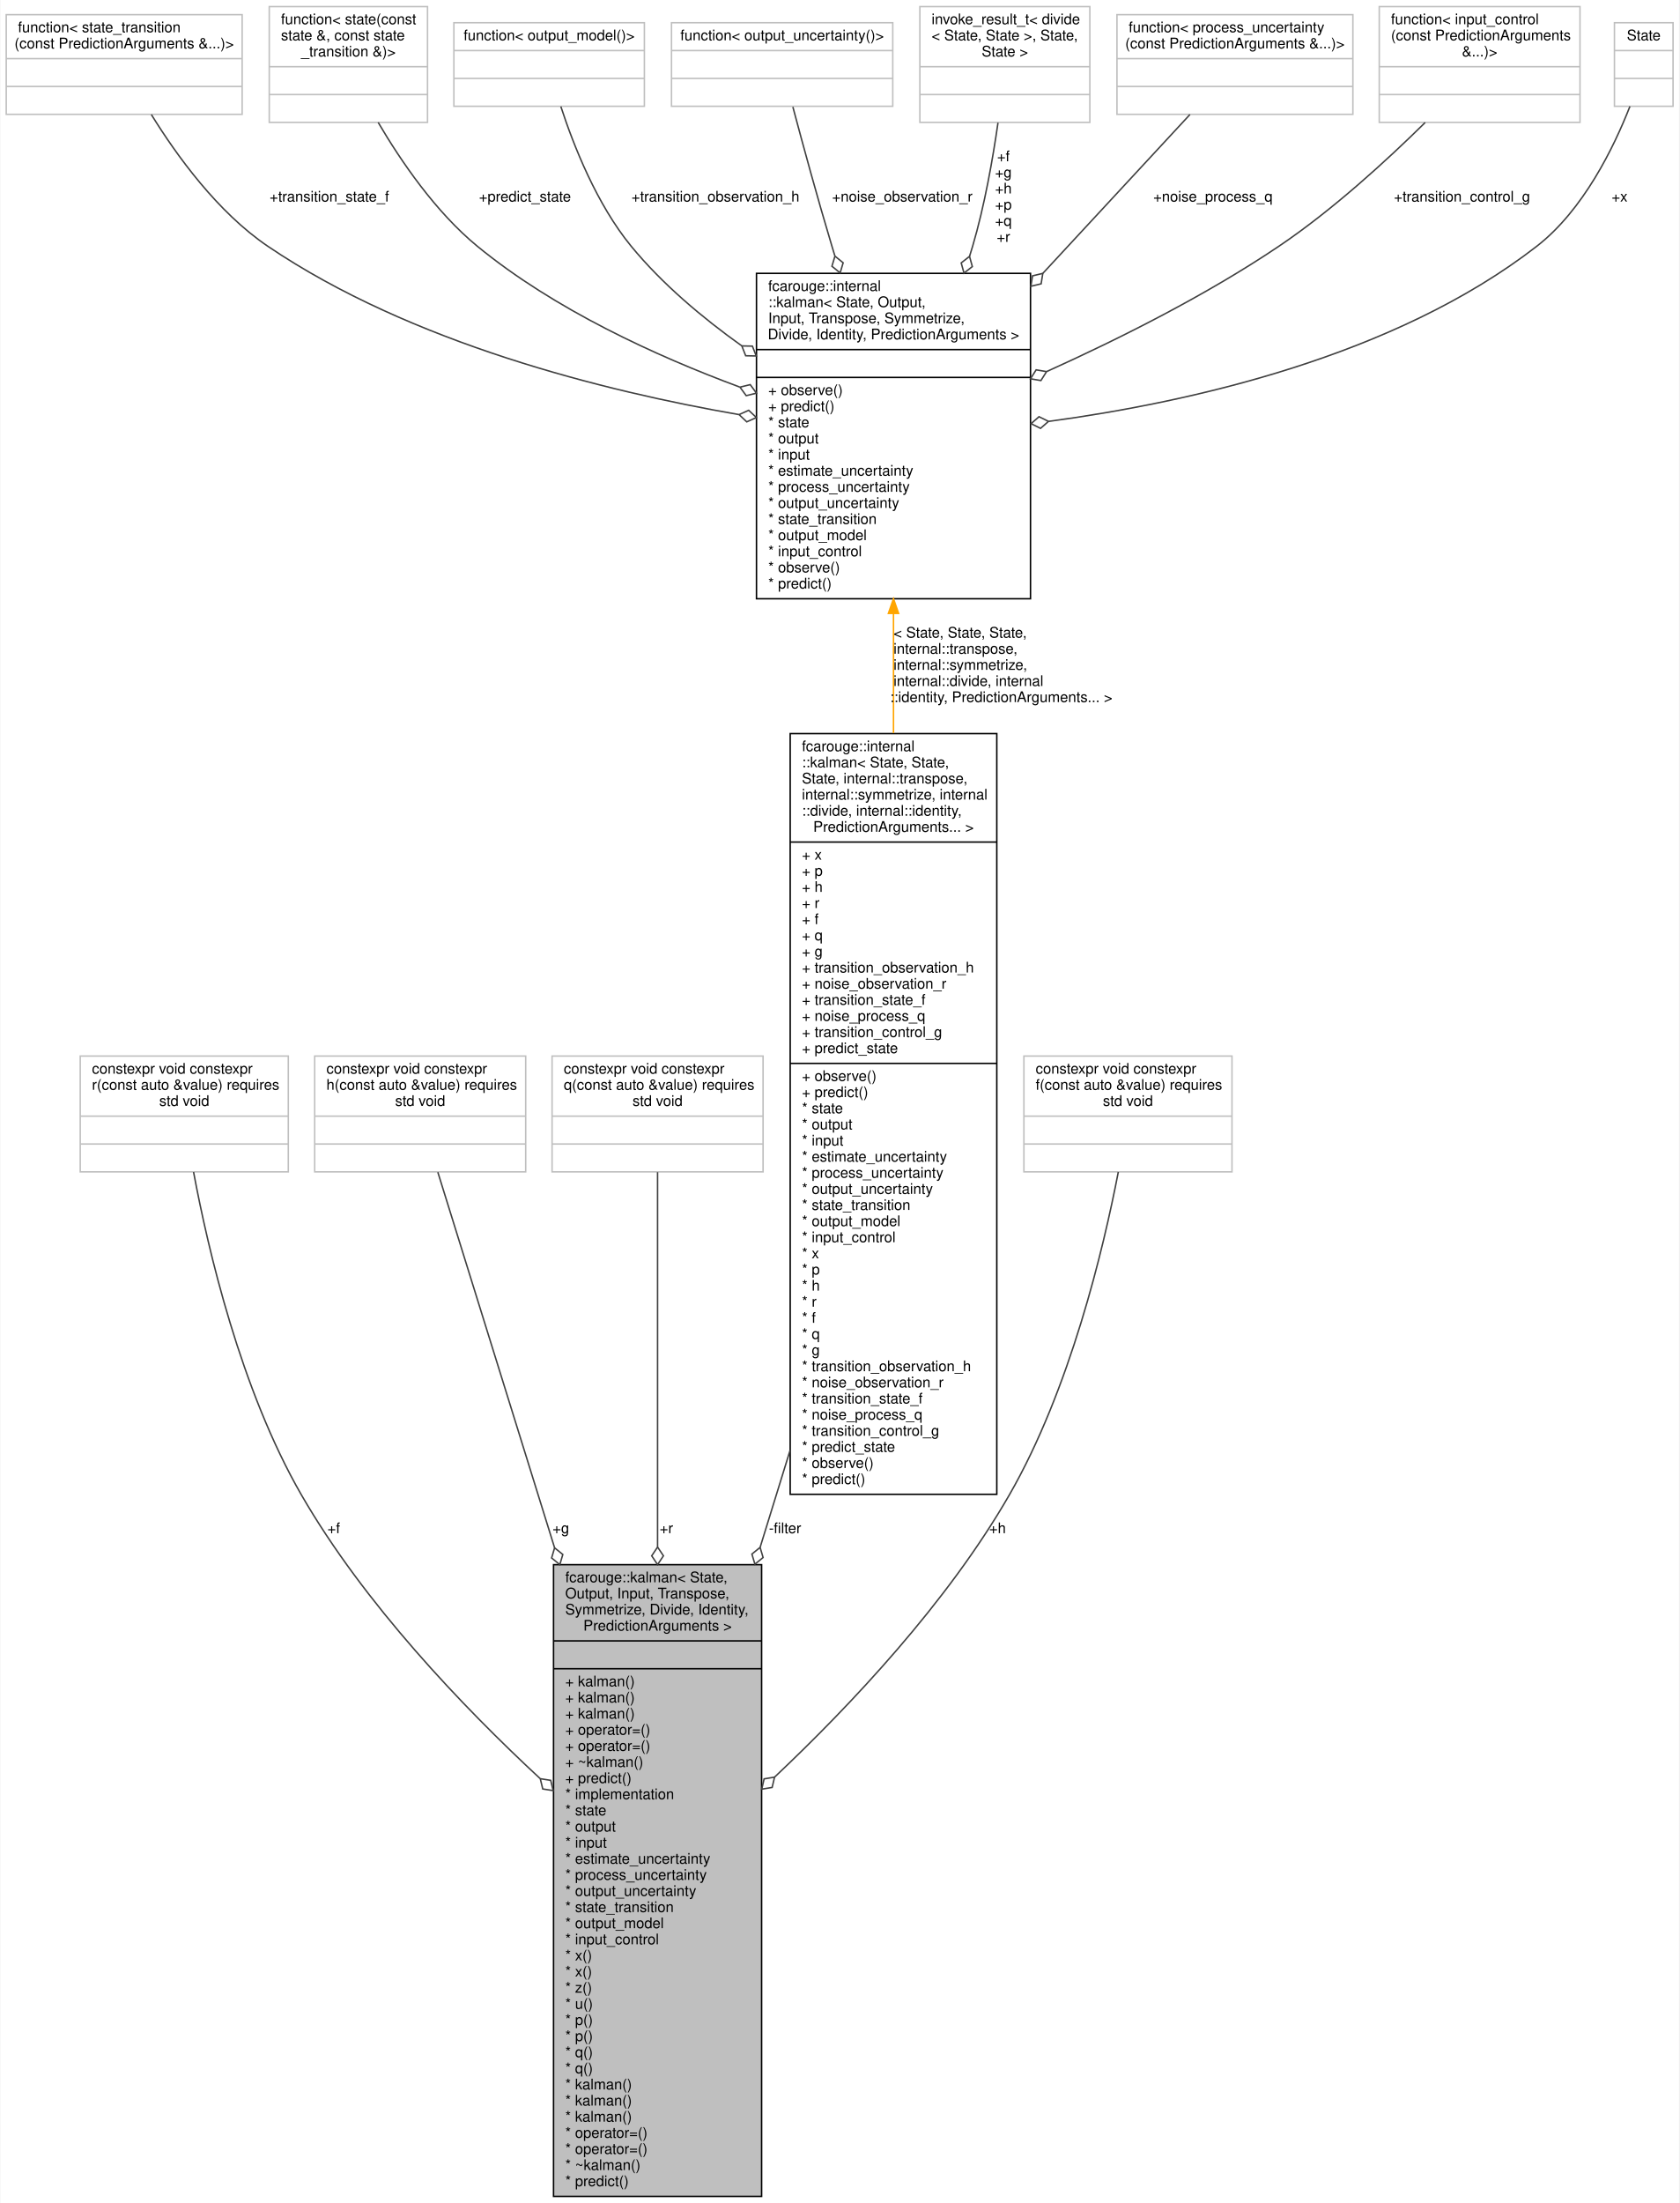
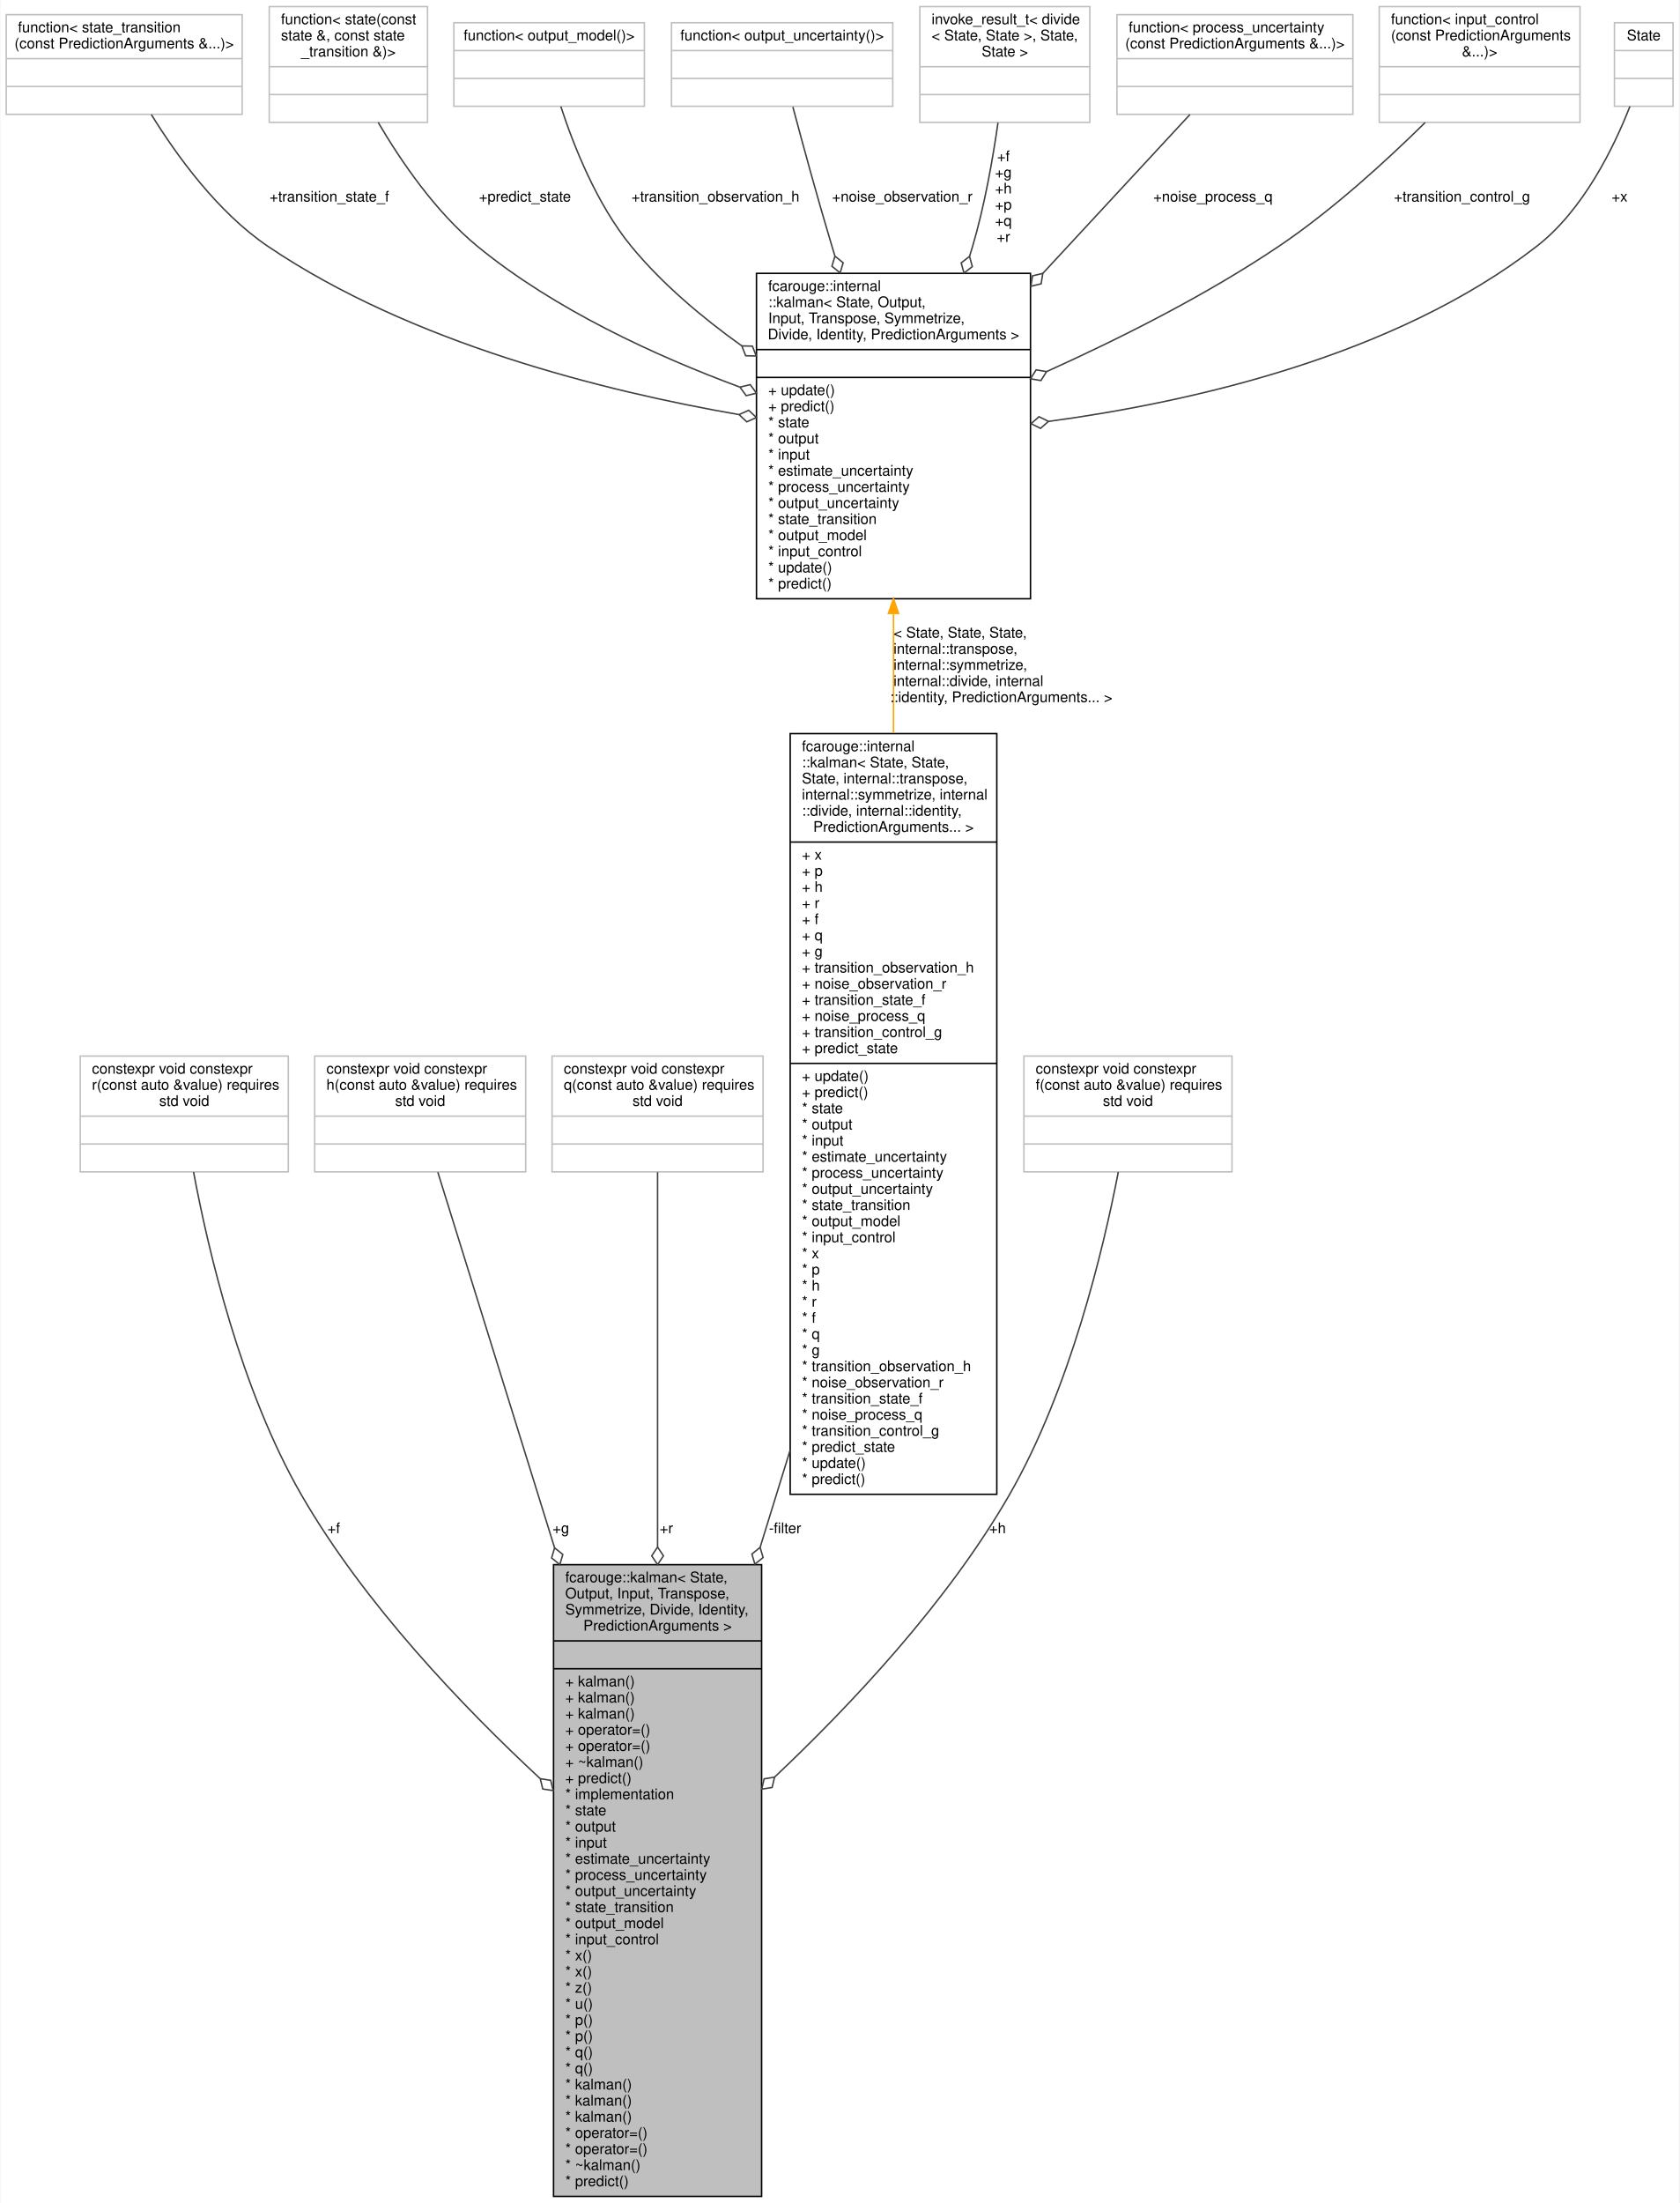
<svg xmlns="http://www.w3.org/2000/svg" xmlns:xlink="http://www.w3.org/1999/xlink" width="1146pt" height="1503pt" viewBox="0.00 0.00 1145.50 1503.00">
  <g id="graph0" class="graph" transform="scale(1 1) rotate(0) translate(4 1499)">
    <polygon fill="white" stroke="transparent" points="-4,4 -4,-1499 1141.5,-1499 1141.5,4 -4,4" />
    <g id="node1" class="node">
      <g id="a_node1">
        <a xlink:title="Kalman filter.">
          <polygon fill="#bfbfbf" stroke="black" points="373.5,-0.5 373.5,-431.5 515.5,-431.5 515.5,-0.5 373.5,-0.5" />
          <text text-anchor="start" x="381.5" y="-419.5" font-family="Helvetica,sans-Serif" font-size="10.00">fcarouge::kalman&lt; State,</text>
          <text text-anchor="start" x="381.5" y="-408.5" font-family="Helvetica,sans-Serif" font-size="10.00"> Output, Input, Transpose,</text>
          <text text-anchor="start" x="381.5" y="-397.5" font-family="Helvetica,sans-Serif" font-size="10.00"> Symmetrize, Divide, Identity,</text>
          <text text-anchor="middle" x="444.5" y="-386.5" font-family="Helvetica,sans-Serif" font-size="10.00"> PredictionArguments &gt;</text>
          <polyline fill="none" stroke="black" points="373.5,-379.5 515.5,-379.5 " />
          <text text-anchor="middle" x="444.5" y="-367.5" font-family="Helvetica,sans-Serif" font-size="10.00"> </text>
          <polyline fill="none" stroke="black" points="373.5,-360.5 515.5,-360.5 " />
          <text text-anchor="start" x="381.5" y="-348.5" font-family="Helvetica,sans-Serif" font-size="10.00">+ kalman()</text>
          <text text-anchor="start" x="381.5" y="-337.5" font-family="Helvetica,sans-Serif" font-size="10.00">+ kalman()</text>
          <text text-anchor="start" x="381.5" y="-326.5" font-family="Helvetica,sans-Serif" font-size="10.00">+ kalman()</text>
          <text text-anchor="start" x="381.5" y="-315.5" font-family="Helvetica,sans-Serif" font-size="10.00">+ operator=()</text>
          <text text-anchor="start" x="381.5" y="-304.5" font-family="Helvetica,sans-Serif" font-size="10.00">+ operator=()</text>
          <text text-anchor="start" x="381.5" y="-293.5" font-family="Helvetica,sans-Serif" font-size="10.00">+ ~kalman()</text>
          <text text-anchor="start" x="381.5" y="-282.5" font-family="Helvetica,sans-Serif" font-size="10.00">+ predict()</text>
          <text text-anchor="start" x="381.5" y="-271.5" font-family="Helvetica,sans-Serif" font-size="10.00">* implementation</text>
          <text text-anchor="start" x="381.5" y="-260.5" font-family="Helvetica,sans-Serif" font-size="10.00">* state</text>
          <text text-anchor="start" x="381.5" y="-249.5" font-family="Helvetica,sans-Serif" font-size="10.00">* output</text>
          <text text-anchor="start" x="381.5" y="-238.5" font-family="Helvetica,sans-Serif" font-size="10.00">* input</text>
          <text text-anchor="start" x="381.5" y="-227.5" font-family="Helvetica,sans-Serif" font-size="10.00">* estimate_uncertainty</text>
          <text text-anchor="start" x="381.5" y="-216.5" font-family="Helvetica,sans-Serif" font-size="10.00">* process_uncertainty</text>
          <text text-anchor="start" x="381.5" y="-205.5" font-family="Helvetica,sans-Serif" font-size="10.00">* output_uncertainty</text>
          <text text-anchor="start" x="381.5" y="-194.5" font-family="Helvetica,sans-Serif" font-size="10.00">* state_transition</text>
          <text text-anchor="start" x="381.5" y="-183.5" font-family="Helvetica,sans-Serif" font-size="10.00">* output_model</text>
          <text text-anchor="start" x="381.5" y="-172.5" font-family="Helvetica,sans-Serif" font-size="10.00">* input_control</text>
          <text text-anchor="start" x="381.5" y="-161.5" font-family="Helvetica,sans-Serif" font-size="10.00">* x()</text>
          <text text-anchor="start" x="381.5" y="-150.5" font-family="Helvetica,sans-Serif" font-size="10.00">* x()</text>
          <text text-anchor="start" x="381.5" y="-139.5" font-family="Helvetica,sans-Serif" font-size="10.00">* z()</text>
          <text text-anchor="start" x="381.5" y="-128.5" font-family="Helvetica,sans-Serif" font-size="10.00">* u()</text>
          <text text-anchor="start" x="381.5" y="-117.5" font-family="Helvetica,sans-Serif" font-size="10.00">* p()</text>
          <text text-anchor="start" x="381.5" y="-106.5" font-family="Helvetica,sans-Serif" font-size="10.00">* p()</text>
          <text text-anchor="start" x="381.5" y="-95.5" font-family="Helvetica,sans-Serif" font-size="10.00">* q()</text>
          <text text-anchor="start" x="381.5" y="-84.5" font-family="Helvetica,sans-Serif" font-size="10.00">* q()</text>
          <text text-anchor="start" x="381.5" y="-73.5" font-family="Helvetica,sans-Serif" font-size="10.00">* kalman()</text>
          <text text-anchor="start" x="381.5" y="-62.5" font-family="Helvetica,sans-Serif" font-size="10.00">* kalman()</text>
          <text text-anchor="start" x="381.5" y="-51.5" font-family="Helvetica,sans-Serif" font-size="10.00">* kalman()</text>
          <text text-anchor="start" x="381.5" y="-40.5" font-family="Helvetica,sans-Serif" font-size="10.00">* operator=()</text>
          <text text-anchor="start" x="381.5" y="-29.5" font-family="Helvetica,sans-Serif" font-size="10.00">* operator=()</text>
          <text text-anchor="start" x="381.5" y="-18.5" font-family="Helvetica,sans-Serif" font-size="10.00">* ~kalman()</text>
          <text text-anchor="start" x="381.5" y="-7.5" font-family="Helvetica,sans-Serif" font-size="10.00">* predict()</text>
        </a>
      </g>
    </g>
    <g id="node2" class="node">
      <g id="a_node2">
        <a xlink:title=" ">
          <polygon fill="white" stroke="#bfbfbf" points="50.5,-699.5 50.5,-778.5 192.5,-778.5 192.5,-699.5 50.5,-699.5" />
          <text text-anchor="start" x="58.5" y="-766.5" font-family="Helvetica,sans-Serif" font-size="10.00">constexpr void constexpr</text>
          <text text-anchor="start" x="58.5" y="-755.5" font-family="Helvetica,sans-Serif" font-size="10.00"> r(const auto &amp;value) requires</text>
          <text text-anchor="middle" x="121.5" y="-744.5" font-family="Helvetica,sans-Serif" font-size="10.00"> std void</text>
          <polyline fill="none" stroke="#bfbfbf" points="50.5,-737.5 192.5,-737.5 " />
          <text text-anchor="middle" x="121.5" y="-725.5" font-family="Helvetica,sans-Serif" font-size="10.00"> </text>
          <polyline fill="none" stroke="#bfbfbf" points="50.5,-718.5 192.5,-718.5 " />
          <text text-anchor="middle" x="121.5" y="-706.5" font-family="Helvetica,sans-Serif" font-size="10.00"> </text>
        </a>
      </g>
    </g>
    <g id="edge1" class="edge">
      <path fill="none" stroke="#404040" d="M127.84,-699.39C137.67,-646.79 159.96,-550.93 201.5,-479 244.24,-404.98 311.37,-334.74 364.24,-285.66" />
      <polygon fill="none" stroke="#404040" points="364.44,-285.48 366.15,-278.47 373.27,-277.36 371.56,-284.36 364.44,-285.48" />
      <text text-anchor="middle" x="223.5" y="-453" font-family="Helvetica,sans-Serif" font-size="10.00"> +f</text>
    </g>
    <g id="node3" class="node">
      <g id="a_node3">
        <a xlink:title=" ">
          <polygon fill="white" stroke="#bfbfbf" points="210.5,-699.5 210.5,-778.5 354.5,-778.5 354.5,-699.5 210.5,-699.5" />
          <text text-anchor="start" x="218.5" y="-766.5" font-family="Helvetica,sans-Serif" font-size="10.00">constexpr void constexpr</text>
          <text text-anchor="start" x="218.5" y="-755.5" font-family="Helvetica,sans-Serif" font-size="10.00"> h(const auto &amp;value) requires</text>
          <text text-anchor="middle" x="282.5" y="-744.5" font-family="Helvetica,sans-Serif" font-size="10.00"> std void</text>
          <polyline fill="none" stroke="#bfbfbf" points="210.5,-737.5 354.5,-737.5 " />
          <text text-anchor="middle" x="282.5" y="-725.5" font-family="Helvetica,sans-Serif" font-size="10.00"> </text>
          <polyline fill="none" stroke="#bfbfbf" points="210.5,-718.5 354.5,-718.5 " />
          <text text-anchor="middle" x="282.5" y="-706.5" font-family="Helvetica,sans-Serif" font-size="10.00"> </text>
        </a>
      </g>
    </g>
    <g id="edge2" class="edge">
      <path fill="none" stroke="#404040" d="M294.54,-699.27C311.54,-644.6 343.89,-540.57 374.2,-443.08" />
      <polygon fill="none" stroke="#404040" points="374.23,-442.99 372.19,-436.08 377.79,-431.53 379.83,-438.45 374.23,-442.99" />
      <text text-anchor="middle" x="378.5" y="-453" font-family="Helvetica,sans-Serif" font-size="10.00"> +g</text>
    </g>
    <g id="node4" class="node">
      <g id="a_node4">
        <a xlink:title=" ">
          <polygon fill="white" stroke="#bfbfbf" points="372.5,-699.5 372.5,-778.5 516.5,-778.5 516.5,-699.5 372.5,-699.5" />
          <text text-anchor="start" x="380.5" y="-766.5" font-family="Helvetica,sans-Serif" font-size="10.00">constexpr void constexpr</text>
          <text text-anchor="start" x="380.5" y="-755.5" font-family="Helvetica,sans-Serif" font-size="10.00"> q(const auto &amp;value) requires</text>
          <text text-anchor="middle" x="444.5" y="-744.5" font-family="Helvetica,sans-Serif" font-size="10.00"> std void</text>
          <polyline fill="none" stroke="#bfbfbf" points="372.5,-737.5 516.5,-737.5 " />
          <text text-anchor="middle" x="444.5" y="-725.5" font-family="Helvetica,sans-Serif" font-size="10.00"> </text>
          <polyline fill="none" stroke="#bfbfbf" points="372.5,-718.5 516.5,-718.5 " />
          <text text-anchor="middle" x="444.5" y="-706.5" font-family="Helvetica,sans-Serif" font-size="10.00"> </text>
        </a>
      </g>
    </g>
    <g id="edge3" class="edge">
      <path fill="none" stroke="#404040" d="M444.5,-699.27C444.5,-644.71 444.5,-540.99 444.5,-443.67" />
      <polygon fill="none" stroke="#404040" points="444.5,-443.53 440.5,-437.53 444.5,-431.53 448.5,-437.53 444.5,-443.53" />
      <text text-anchor="middle" x="450.5" y="-453" font-family="Helvetica,sans-Serif" font-size="10.00"> +r</text>
    </g>
    <g id="node5" class="node">
      <g id="a_node5">
        <a xlink:href="structfcarouge_1_1internal_1_1kalman.xhtml" target="_top" xlink:title=" ">
          <polygon fill="white" stroke="black" points="535,-479.5 535,-998.5 676,-998.5 676,-479.5 535,-479.5" />
          <text text-anchor="start" x="543" y="-986.5" font-family="Helvetica,sans-Serif" font-size="10.00">fcarouge::internal</text>
          <text text-anchor="start" x="543" y="-975.5" font-family="Helvetica,sans-Serif" font-size="10.00">::kalman&lt; State, State,</text>
          <text text-anchor="start" x="543" y="-964.5" font-family="Helvetica,sans-Serif" font-size="10.00"> State, internal::transpose,</text>
          <text text-anchor="start" x="543" y="-953.5" font-family="Helvetica,sans-Serif" font-size="10.00"> internal::symmetrize, internal</text>
          <text text-anchor="start" x="543" y="-942.5" font-family="Helvetica,sans-Serif" font-size="10.00">::divide, internal::identity,</text>
          <text text-anchor="middle" x="605.5" y="-931.5" font-family="Helvetica,sans-Serif" font-size="10.00"> PredictionArguments... &gt;</text>
          <polyline fill="none" stroke="black" points="535,-924.5 676,-924.5 " />
          <text text-anchor="start" x="543" y="-912.5" font-family="Helvetica,sans-Serif" font-size="10.00">+ x</text>
          <text text-anchor="start" x="543" y="-901.5" font-family="Helvetica,sans-Serif" font-size="10.00">+ p</text>
          <text text-anchor="start" x="543" y="-890.5" font-family="Helvetica,sans-Serif" font-size="10.00">+ h</text>
          <text text-anchor="start" x="543" y="-879.5" font-family="Helvetica,sans-Serif" font-size="10.00">+ r</text>
          <text text-anchor="start" x="543" y="-868.5" font-family="Helvetica,sans-Serif" font-size="10.00">+ f</text>
          <text text-anchor="start" x="543" y="-857.5" font-family="Helvetica,sans-Serif" font-size="10.00">+ q</text>
          <text text-anchor="start" x="543" y="-846.5" font-family="Helvetica,sans-Serif" font-size="10.00">+ g</text>
          <text text-anchor="start" x="543" y="-835.5" font-family="Helvetica,sans-Serif" font-size="10.00">+ transition_observation_h</text>
          <text text-anchor="start" x="543" y="-824.5" font-family="Helvetica,sans-Serif" font-size="10.00">+ noise_observation_r</text>
          <text text-anchor="start" x="543" y="-813.5" font-family="Helvetica,sans-Serif" font-size="10.00">+ transition_state_f</text>
          <text text-anchor="start" x="543" y="-802.5" font-family="Helvetica,sans-Serif" font-size="10.00">+ noise_process_q</text>
          <text text-anchor="start" x="543" y="-791.5" font-family="Helvetica,sans-Serif" font-size="10.00">+ transition_control_g</text>
          <text text-anchor="start" x="543" y="-780.5" font-family="Helvetica,sans-Serif" font-size="10.00">+ predict_state</text>
          <polyline fill="none" stroke="black" points="535,-773.5 676,-773.5 " />
-           <text text-anchor="start" x="543" y="-761.5" font-family="Helvetica,sans-Serif" font-size="10.00">+ observe()</text>
+           <text text-anchor="start" x="543" y="-761.5" font-family="Helvetica,sans-Serif" font-size="10.00">+ update()</text>
          <text text-anchor="start" x="543" y="-750.5" font-family="Helvetica,sans-Serif" font-size="10.00">+ predict()</text>
          <text text-anchor="start" x="543" y="-739.5" font-family="Helvetica,sans-Serif" font-size="10.00">* state</text>
          <text text-anchor="start" x="543" y="-728.5" font-family="Helvetica,sans-Serif" font-size="10.00">* output</text>
          <text text-anchor="start" x="543" y="-717.5" font-family="Helvetica,sans-Serif" font-size="10.00">* input</text>
          <text text-anchor="start" x="543" y="-706.5" font-family="Helvetica,sans-Serif" font-size="10.00">* estimate_uncertainty</text>
          <text text-anchor="start" x="543" y="-695.5" font-family="Helvetica,sans-Serif" font-size="10.00">* process_uncertainty</text>
          <text text-anchor="start" x="543" y="-684.5" font-family="Helvetica,sans-Serif" font-size="10.00">* output_uncertainty</text>
          <text text-anchor="start" x="543" y="-673.5" font-family="Helvetica,sans-Serif" font-size="10.00">* state_transition</text>
          <text text-anchor="start" x="543" y="-662.5" font-family="Helvetica,sans-Serif" font-size="10.00">* output_model</text>
          <text text-anchor="start" x="543" y="-651.5" font-family="Helvetica,sans-Serif" font-size="10.00">* input_control</text>
          <text text-anchor="start" x="543" y="-640.5" font-family="Helvetica,sans-Serif" font-size="10.00">* x</text>
          <text text-anchor="start" x="543" y="-629.5" font-family="Helvetica,sans-Serif" font-size="10.00">* p</text>
          <text text-anchor="start" x="543" y="-618.5" font-family="Helvetica,sans-Serif" font-size="10.00">* h</text>
          <text text-anchor="start" x="543" y="-607.5" font-family="Helvetica,sans-Serif" font-size="10.00">* r</text>
          <text text-anchor="start" x="543" y="-596.5" font-family="Helvetica,sans-Serif" font-size="10.00">* f</text>
          <text text-anchor="start" x="543" y="-585.5" font-family="Helvetica,sans-Serif" font-size="10.00">* q</text>
          <text text-anchor="start" x="543" y="-574.5" font-family="Helvetica,sans-Serif" font-size="10.00">* g</text>
          <text text-anchor="start" x="543" y="-563.5" font-family="Helvetica,sans-Serif" font-size="10.00">* transition_observation_h</text>
          <text text-anchor="start" x="543" y="-552.5" font-family="Helvetica,sans-Serif" font-size="10.00">* noise_observation_r</text>
          <text text-anchor="start" x="543" y="-541.5" font-family="Helvetica,sans-Serif" font-size="10.00">* transition_state_f</text>
          <text text-anchor="start" x="543" y="-530.5" font-family="Helvetica,sans-Serif" font-size="10.00">* noise_process_q</text>
          <text text-anchor="start" x="543" y="-519.5" font-family="Helvetica,sans-Serif" font-size="10.00">* transition_control_g</text>
          <text text-anchor="start" x="543" y="-508.5" font-family="Helvetica,sans-Serif" font-size="10.00">* predict_state</text>
-           <text text-anchor="start" x="543" y="-497.5" font-family="Helvetica,sans-Serif" font-size="10.00">* observe()</text>
+           <text text-anchor="start" x="543" y="-497.5" font-family="Helvetica,sans-Serif" font-size="10.00">* update()</text>
          <text text-anchor="start" x="543" y="-486.5" font-family="Helvetica,sans-Serif" font-size="10.00">* predict()</text>
        </a>
      </g>
    </g>
    <g id="edge4" class="edge">
      <path fill="none" stroke="#404040" d="M534.94,-509.55C531.75,-499.23 528.59,-489 525.5,-479 521.9,-467.37 518.22,-455.44 514.5,-443.4" />
      <polygon fill="none" stroke="#404040" points="514.46,-443.29 508.87,-438.74 510.92,-431.83 516.51,-436.38 514.46,-443.29" />
      <text text-anchor="middle" x="531.5" y="-453" font-family="Helvetica,sans-Serif" font-size="10.00"> -filter</text>
    </g>
    <g id="node6" class="node">
      <g id="a_node6">
        <a xlink:href="structfcarouge_1_1internal_1_1kalman.xhtml" target="_top" xlink:title=" ">
          <polygon fill="white" stroke="black" points="512,-1090.5 512,-1312.5 699,-1312.5 699,-1090.5 512,-1090.5" />
          <text text-anchor="start" x="520" y="-1300.5" font-family="Helvetica,sans-Serif" font-size="10.00">fcarouge::internal</text>
          <text text-anchor="start" x="520" y="-1289.5" font-family="Helvetica,sans-Serif" font-size="10.00">::kalman&lt; State, Output,</text>
          <text text-anchor="start" x="520" y="-1278.5" font-family="Helvetica,sans-Serif" font-size="10.00"> Input, Transpose, Symmetrize,</text>
          <text text-anchor="middle" x="605.5" y="-1267.5" font-family="Helvetica,sans-Serif" font-size="10.00"> Divide, Identity, PredictionArguments &gt;</text>
          <polyline fill="none" stroke="black" points="512,-1260.5 699,-1260.5 " />
          <text text-anchor="middle" x="605.5" y="-1248.5" font-family="Helvetica,sans-Serif" font-size="10.00"> </text>
          <polyline fill="none" stroke="black" points="512,-1241.5 699,-1241.5 " />
-           <text text-anchor="start" x="520" y="-1229.5" font-family="Helvetica,sans-Serif" font-size="10.00">+ observe()</text>
+           <text text-anchor="start" x="520" y="-1229.5" font-family="Helvetica,sans-Serif" font-size="10.00">+ update()</text>
          <text text-anchor="start" x="520" y="-1218.5" font-family="Helvetica,sans-Serif" font-size="10.00">+ predict()</text>
          <text text-anchor="start" x="520" y="-1207.5" font-family="Helvetica,sans-Serif" font-size="10.00">* state</text>
          <text text-anchor="start" x="520" y="-1196.5" font-family="Helvetica,sans-Serif" font-size="10.00">* output</text>
          <text text-anchor="start" x="520" y="-1185.5" font-family="Helvetica,sans-Serif" font-size="10.00">* input</text>
          <text text-anchor="start" x="520" y="-1174.5" font-family="Helvetica,sans-Serif" font-size="10.00">* estimate_uncertainty</text>
          <text text-anchor="start" x="520" y="-1163.5" font-family="Helvetica,sans-Serif" font-size="10.00">* process_uncertainty</text>
          <text text-anchor="start" x="520" y="-1152.5" font-family="Helvetica,sans-Serif" font-size="10.00">* output_uncertainty</text>
          <text text-anchor="start" x="520" y="-1141.5" font-family="Helvetica,sans-Serif" font-size="10.00">* state_transition</text>
          <text text-anchor="start" x="520" y="-1130.5" font-family="Helvetica,sans-Serif" font-size="10.00">* output_model</text>
          <text text-anchor="start" x="520" y="-1119.5" font-family="Helvetica,sans-Serif" font-size="10.00">* input_control</text>
-           <text text-anchor="start" x="520" y="-1108.5" font-family="Helvetica,sans-Serif" font-size="10.00">* observe()</text>
+           <text text-anchor="start" x="520" y="-1108.5" font-family="Helvetica,sans-Serif" font-size="10.00">* update()</text>
          <text text-anchor="start" x="520" y="-1097.5" font-family="Helvetica,sans-Serif" font-size="10.00">* predict()</text>
        </a>
      </g>
    </g>
    <g id="edge5" class="edge">
      <path fill="none" stroke="orange" d="M605.5,-1080.49C605.5,-1055.06 605.5,-1027.27 605.5,-998.9" />
      <polygon fill="orange" stroke="orange" points="602,-1080.49 605.5,-1090.49 609,-1080.49 602,-1080.49" />
      <text text-anchor="start" x="605.5" y="-1064" font-family="Helvetica,sans-Serif" font-size="10.00"> &lt; State, State, State,</text>
      <text text-anchor="start" x="605.5" y="-1053" font-family="Helvetica,sans-Serif" font-size="10.00"> internal::transpose,</text>
      <text text-anchor="start" x="605.5" y="-1042" font-family="Helvetica,sans-Serif" font-size="10.00"> internal::symmetrize,</text>
      <text text-anchor="start" x="605.5" y="-1031" font-family="Helvetica,sans-Serif" font-size="10.00"> internal::divide, internal</text>
      <text text-anchor="middle" x="679" y="-1020" font-family="Helvetica,sans-Serif" font-size="10.00">::identity, PredictionArguments... &gt;</text>
    </g>
    <g id="node7" class="node">
      <g id="a_node7">
        <a xlink:title=" ">
          <polygon fill="white" stroke="#bfbfbf" points="0,-1421 0,-1489 161,-1489 161,-1421 0,-1421" />
          <text text-anchor="start" x="8" y="-1477" font-family="Helvetica,sans-Serif" font-size="10.00">function&lt; state_transition</text>
          <text text-anchor="middle" x="80.5" y="-1466" font-family="Helvetica,sans-Serif" font-size="10.00">(const PredictionArguments &amp;...)&gt;</text>
          <polyline fill="none" stroke="#bfbfbf" points="0,-1459 161,-1459 " />
          <text text-anchor="middle" x="80.5" y="-1447" font-family="Helvetica,sans-Serif" font-size="10.00"> </text>
          <polyline fill="none" stroke="#bfbfbf" points="0,-1440 161,-1440 " />
          <text text-anchor="middle" x="80.5" y="-1428" font-family="Helvetica,sans-Serif" font-size="10.00"> </text>
        </a>
      </g>
    </g>
    <g id="edge6" class="edge">
      <path fill="none" stroke="#404040" d="M99.04,-1420.84C116.21,-1393.01 144.25,-1354.19 178.5,-1331 276.05,-1264.95 408.5,-1232.02 499.89,-1216.17" />
      <polygon fill="none" stroke="#404040" points="500.11,-1216.14 505.36,-1211.19 511.94,-1214.14 506.69,-1219.08 500.11,-1216.14" />
      <text text-anchor="middle" x="220.5" y="-1361.5" font-family="Helvetica,sans-Serif" font-size="10.00"> +transition_state_f</text>
    </g>
    <g id="node8" class="node">
      <g id="a_node8">
        <a xlink:title=" ">
          <polygon fill="white" stroke="#bfbfbf" points="179.5,-1415.5 179.5,-1494.5 287.5,-1494.5 287.5,-1415.5 179.5,-1415.5" />
          <text text-anchor="start" x="187.5" y="-1482.5" font-family="Helvetica,sans-Serif" font-size="10.00">function&lt; state(const</text>
          <text text-anchor="start" x="187.5" y="-1471.5" font-family="Helvetica,sans-Serif" font-size="10.00"> state &amp;, const state</text>
          <text text-anchor="middle" x="233.5" y="-1460.5" font-family="Helvetica,sans-Serif" font-size="10.00">_transition &amp;)&gt;</text>
          <polyline fill="none" stroke="#bfbfbf" points="179.5,-1453.5 287.5,-1453.5 " />
          <text text-anchor="middle" x="233.5" y="-1441.5" font-family="Helvetica,sans-Serif" font-size="10.00"> </text>
          <polyline fill="none" stroke="#bfbfbf" points="179.5,-1434.5 287.5,-1434.5 " />
          <text text-anchor="middle" x="233.5" y="-1422.5" font-family="Helvetica,sans-Serif" font-size="10.00"> </text>
        </a>
      </g>
    </g>
    <g id="edge7" class="edge">
      <path fill="none" stroke="#404040" d="M253.83,-1415.49C269.43,-1388.92 293.09,-1354.32 321.5,-1331 374.04,-1287.87 443.38,-1256.13 500.4,-1234.99" />
      <polygon fill="none" stroke="#404040" points="500.72,-1234.87 504.99,-1229.06 512,-1230.77 507.73,-1236.58 500.72,-1234.87" />
      <text text-anchor="middle" x="354" y="-1361.5" font-family="Helvetica,sans-Serif" font-size="10.00"> +predict_state</text>
    </g>
    <g id="node9" class="node">
      <g id="a_node9">
        <a xlink:title=" ">
          <polygon fill="white" stroke="#bfbfbf" points="305.5,-1426.5 305.5,-1483.5 435.5,-1483.5 435.5,-1426.5 305.5,-1426.5" />
          <text text-anchor="middle" x="370.5" y="-1471.5" font-family="Helvetica,sans-Serif" font-size="10.00">function&lt; output_model()&gt;</text>
          <polyline fill="none" stroke="#bfbfbf" points="305.5,-1464.5 435.5,-1464.5 " />
          <text text-anchor="middle" x="370.5" y="-1452.5" font-family="Helvetica,sans-Serif" font-size="10.00"> </text>
          <polyline fill="none" stroke="#bfbfbf" points="305.5,-1445.5 435.5,-1445.5 " />
          <text text-anchor="middle" x="370.5" y="-1433.5" font-family="Helvetica,sans-Serif" font-size="10.00"> </text>
        </a>
      </g>
    </g>
    <g id="edge8" class="edge">
      <path fill="none" stroke="#404040" d="M378.49,-1426.32C387.15,-1399.78 402.97,-1359.65 426.5,-1331 447.59,-1305.33 474.96,-1282.29 501.94,-1263.05" />
      <polygon fill="none" stroke="#404040" points="502,-1263 504.63,-1256.29 511.84,-1256.14 509.21,-1262.85 502,-1263" />
      <text text-anchor="middle" x="484" y="-1361.5" font-family="Helvetica,sans-Serif" font-size="10.00"> +transition_observation_h</text>
    </g>
    <g id="node10" class="node">
      <g id="a_node10">
        <a xlink:title=" ">
          <polygon fill="white" stroke="#bfbfbf" points="454,-1426.5 454,-1483.5 605,-1483.5 605,-1426.5 454,-1426.5" />
          <text text-anchor="middle" x="529.5" y="-1471.5" font-family="Helvetica,sans-Serif" font-size="10.00">function&lt; output_uncertainty()&gt;</text>
          <polyline fill="none" stroke="#bfbfbf" points="454,-1464.5 605,-1464.5 " />
          <text text-anchor="middle" x="529.5" y="-1452.5" font-family="Helvetica,sans-Serif" font-size="10.00"> </text>
          <polyline fill="none" stroke="#bfbfbf" points="454,-1445.5 605,-1445.5 " />
          <text text-anchor="middle" x="529.5" y="-1433.5" font-family="Helvetica,sans-Serif" font-size="10.00"> </text>
        </a>
      </g>
    </g>
    <g id="edge9" class="edge">
      <path fill="none" stroke="#404040" d="M536.83,-1426.05C543.48,-1401.05 553.72,-1363.45 563.5,-1331 564.15,-1328.86 564.8,-1326.7 565.46,-1324.53" />
      <polygon fill="none" stroke="#404040" points="565.55,-1324.26 563.49,-1317.35 569.09,-1312.8 571.14,-1319.71 565.55,-1324.26" />
      <text text-anchor="middle" x="611.5" y="-1361.5" font-family="Helvetica,sans-Serif" font-size="10.00"> +noise_observation_r</text>
    </g>
    <g id="node11" class="node">
      <g id="a_node11">
        <a xlink:title=" ">
          <polygon fill="white" stroke="#bfbfbf" points="623.5,-1415.5 623.5,-1494.5 739.5,-1494.5 739.5,-1415.5 623.5,-1415.5" />
          <text text-anchor="start" x="631.5" y="-1482.5" font-family="Helvetica,sans-Serif" font-size="10.00">invoke_result_t&lt; divide</text>
          <text text-anchor="start" x="631.5" y="-1471.5" font-family="Helvetica,sans-Serif" font-size="10.00">&lt; State, State &gt;, State,</text>
          <text text-anchor="middle" x="681.5" y="-1460.5" font-family="Helvetica,sans-Serif" font-size="10.00"> State &gt;</text>
          <polyline fill="none" stroke="#bfbfbf" points="623.5,-1453.5 739.5,-1453.5 " />
          <text text-anchor="middle" x="681.5" y="-1441.5" font-family="Helvetica,sans-Serif" font-size="10.00"> </text>
          <polyline fill="none" stroke="#bfbfbf" points="623.5,-1434.5 739.5,-1434.5 " />
          <text text-anchor="middle" x="681.5" y="-1422.5" font-family="Helvetica,sans-Serif" font-size="10.00"> </text>
        </a>
      </g>
    </g>
    <g id="edge10" class="edge">
      <path fill="none" stroke="#404040" d="M676.81,-1415.26C673.3,-1390.79 667.68,-1358.67 659.5,-1331 658.83,-1328.74 658.13,-1326.46 657.41,-1324.17" />
      <polygon fill="none" stroke="#404040" points="657.38,-1324.08 651.7,-1319.63 653.62,-1312.68 659.3,-1317.13 657.38,-1324.08" />
      <text text-anchor="middle" x="680.5" y="-1389" font-family="Helvetica,sans-Serif" font-size="10.00"> +f</text>
      <text text-anchor="middle" x="680.5" y="-1378" font-family="Helvetica,sans-Serif" font-size="10.00">+g</text>
      <text text-anchor="middle" x="680.5" y="-1367" font-family="Helvetica,sans-Serif" font-size="10.00">+h</text>
      <text text-anchor="middle" x="680.5" y="-1356" font-family="Helvetica,sans-Serif" font-size="10.00">+p</text>
      <text text-anchor="middle" x="680.5" y="-1345" font-family="Helvetica,sans-Serif" font-size="10.00">+q</text>
      <text text-anchor="middle" x="680.5" y="-1334" font-family="Helvetica,sans-Serif" font-size="10.00">+r</text>
    </g>
    <g id="node12" class="node">
      <g id="a_node12">
        <a xlink:title=" ">
          <polygon fill="white" stroke="#bfbfbf" points="758,-1421 758,-1489 919,-1489 919,-1421 758,-1421" />
          <text text-anchor="start" x="766" y="-1477" font-family="Helvetica,sans-Serif" font-size="10.00">function&lt; process_uncertainty</text>
          <text text-anchor="middle" x="838.5" y="-1466" font-family="Helvetica,sans-Serif" font-size="10.00">(const PredictionArguments &amp;...)&gt;</text>
          <polyline fill="none" stroke="#bfbfbf" points="758,-1459 919,-1459 " />
          <text text-anchor="middle" x="838.5" y="-1447" font-family="Helvetica,sans-Serif" font-size="10.00"> </text>
          <polyline fill="none" stroke="#bfbfbf" points="758,-1440 919,-1440 " />
          <text text-anchor="middle" x="838.5" y="-1428" font-family="Helvetica,sans-Serif" font-size="10.00"> </text>
        </a>
      </g>
    </g>
    <g id="edge11" class="edge">
      <path fill="none" stroke="#404040" d="M807.8,-1420.86C782.07,-1393.08 743.8,-1351.78 707.45,-1312.54" />
      <polygon fill="none" stroke="#404040" points="707.4,-1312.49 700.39,-1310.8 699.24,-1303.68 706.25,-1305.37 707.4,-1312.49" />
      <text text-anchor="middle" x="823.5" y="-1361.5" font-family="Helvetica,sans-Serif" font-size="10.00"> +noise_process_q</text>
    </g>
    <g id="node13" class="node">
      <g id="a_node13">
        <a xlink:title=" ">
          <polygon fill="white" stroke="#bfbfbf" points="937,-1415.5 937,-1494.5 1074,-1494.5 1074,-1415.5 937,-1415.5" />
          <text text-anchor="start" x="945" y="-1482.5" font-family="Helvetica,sans-Serif" font-size="10.00">function&lt; input_control</text>
          <text text-anchor="start" x="945" y="-1471.5" font-family="Helvetica,sans-Serif" font-size="10.00">(const PredictionArguments</text>
          <text text-anchor="middle" x="1005.5" y="-1460.5" font-family="Helvetica,sans-Serif" font-size="10.00"> &amp;...)&gt;</text>
          <polyline fill="none" stroke="#bfbfbf" points="937,-1453.5 1074,-1453.5 " />
          <text text-anchor="middle" x="1005.5" y="-1441.5" font-family="Helvetica,sans-Serif" font-size="10.00"> </text>
          <polyline fill="none" stroke="#bfbfbf" points="937,-1434.5 1074,-1434.5 " />
          <text text-anchor="middle" x="1005.5" y="-1422.5" font-family="Helvetica,sans-Serif" font-size="10.00"> </text>
        </a>
      </g>
    </g>
    <g id="edge12" class="edge">
      <path fill="none" stroke="#404040" d="M968.33,-1415.41C942.03,-1389.47 905.08,-1355.65 868.5,-1331 819.14,-1297.73 759.88,-1268 710.12,-1245.54" />
      <polygon fill="none" stroke="#404040" points="709.96,-1245.47 702.85,-1246.67 699,-1240.57 706.11,-1239.37 709.96,-1245.47" />
      <text text-anchor="middle" x="993.5" y="-1361.5" font-family="Helvetica,sans-Serif" font-size="10.00"> +transition_control_g</text>
    </g>
    <g id="node14" class="node">
      <g id="a_node14">
        <a xlink:title=" ">
          <polygon fill="white" stroke="#bfbfbf" points="1097.5,-1426.5 1097.5,-1483.5 1137.5,-1483.5 1137.5,-1426.5 1097.5,-1426.5" />
          <text text-anchor="middle" x="1117.5" y="-1471.5" font-family="Helvetica,sans-Serif" font-size="10.00">State</text>
          <polyline fill="none" stroke="#bfbfbf" points="1097.5,-1464.5 1137.5,-1464.5 " />
          <text text-anchor="middle" x="1117.5" y="-1452.5" font-family="Helvetica,sans-Serif" font-size="10.00"> </text>
          <polyline fill="none" stroke="#bfbfbf" points="1097.5,-1445.5 1137.5,-1445.5 " />
          <text text-anchor="middle" x="1117.5" y="-1433.5" font-family="Helvetica,sans-Serif" font-size="10.00"> </text>
        </a>
      </g>
    </g>
    <g id="edge13" class="edge">
      <path fill="none" stroke="#404040" d="M1108.06,-1426.4C1097.07,-1398.37 1076.28,-1355.66 1044.5,-1331 947.33,-1255.59 807.06,-1224.4 711.4,-1211.51" />
      <polygon fill="none" stroke="#404040" points="711.28,-1211.5 704.81,-1214.7 699.38,-1209.96 705.84,-1206.76 711.28,-1211.5" />
      <text text-anchor="middle" x="1101" y="-1361.5" font-family="Helvetica,sans-Serif" font-size="10.00"> +x</text>
    </g>
    <g id="node15" class="node">
      <g id="a_node15">
        <a xlink:title=" ">
          <polygon fill="white" stroke="#bfbfbf" points="694.5,-699.5 694.5,-778.5 836.5,-778.5 836.5,-699.5 694.5,-699.5" />
          <text text-anchor="start" x="702.5" y="-766.5" font-family="Helvetica,sans-Serif" font-size="10.00">constexpr void constexpr</text>
          <text text-anchor="start" x="702.5" y="-755.5" font-family="Helvetica,sans-Serif" font-size="10.00"> f(const auto &amp;value) requires</text>
          <text text-anchor="middle" x="765.5" y="-744.5" font-family="Helvetica,sans-Serif" font-size="10.00"> std void</text>
          <polyline fill="none" stroke="#bfbfbf" points="694.5,-737.5 836.5,-737.5 " />
          <text text-anchor="middle" x="765.5" y="-725.5" font-family="Helvetica,sans-Serif" font-size="10.00"> </text>
          <polyline fill="none" stroke="#bfbfbf" points="694.5,-718.5 836.5,-718.5 " />
          <text text-anchor="middle" x="765.5" y="-706.5" font-family="Helvetica,sans-Serif" font-size="10.00"> </text>
        </a>
      </g>
    </g>
    <g id="edge14" class="edge">
      <path fill="none" stroke="#404040" d="M758.92,-699.43C748.77,-646.87 725.99,-551.07 684.5,-479 642.32,-405.72 576.5,-335.8 524.45,-286.65" />
      <polygon fill="none" stroke="#404040" points="524.33,-286.54 517.21,-285.36 515.57,-278.34 522.68,-279.52 524.33,-286.54" />
      <text text-anchor="middle" x="676.5" y="-453" font-family="Helvetica,sans-Serif" font-size="10.00"> +h</text>
    </g>
  </g>
</svg>
